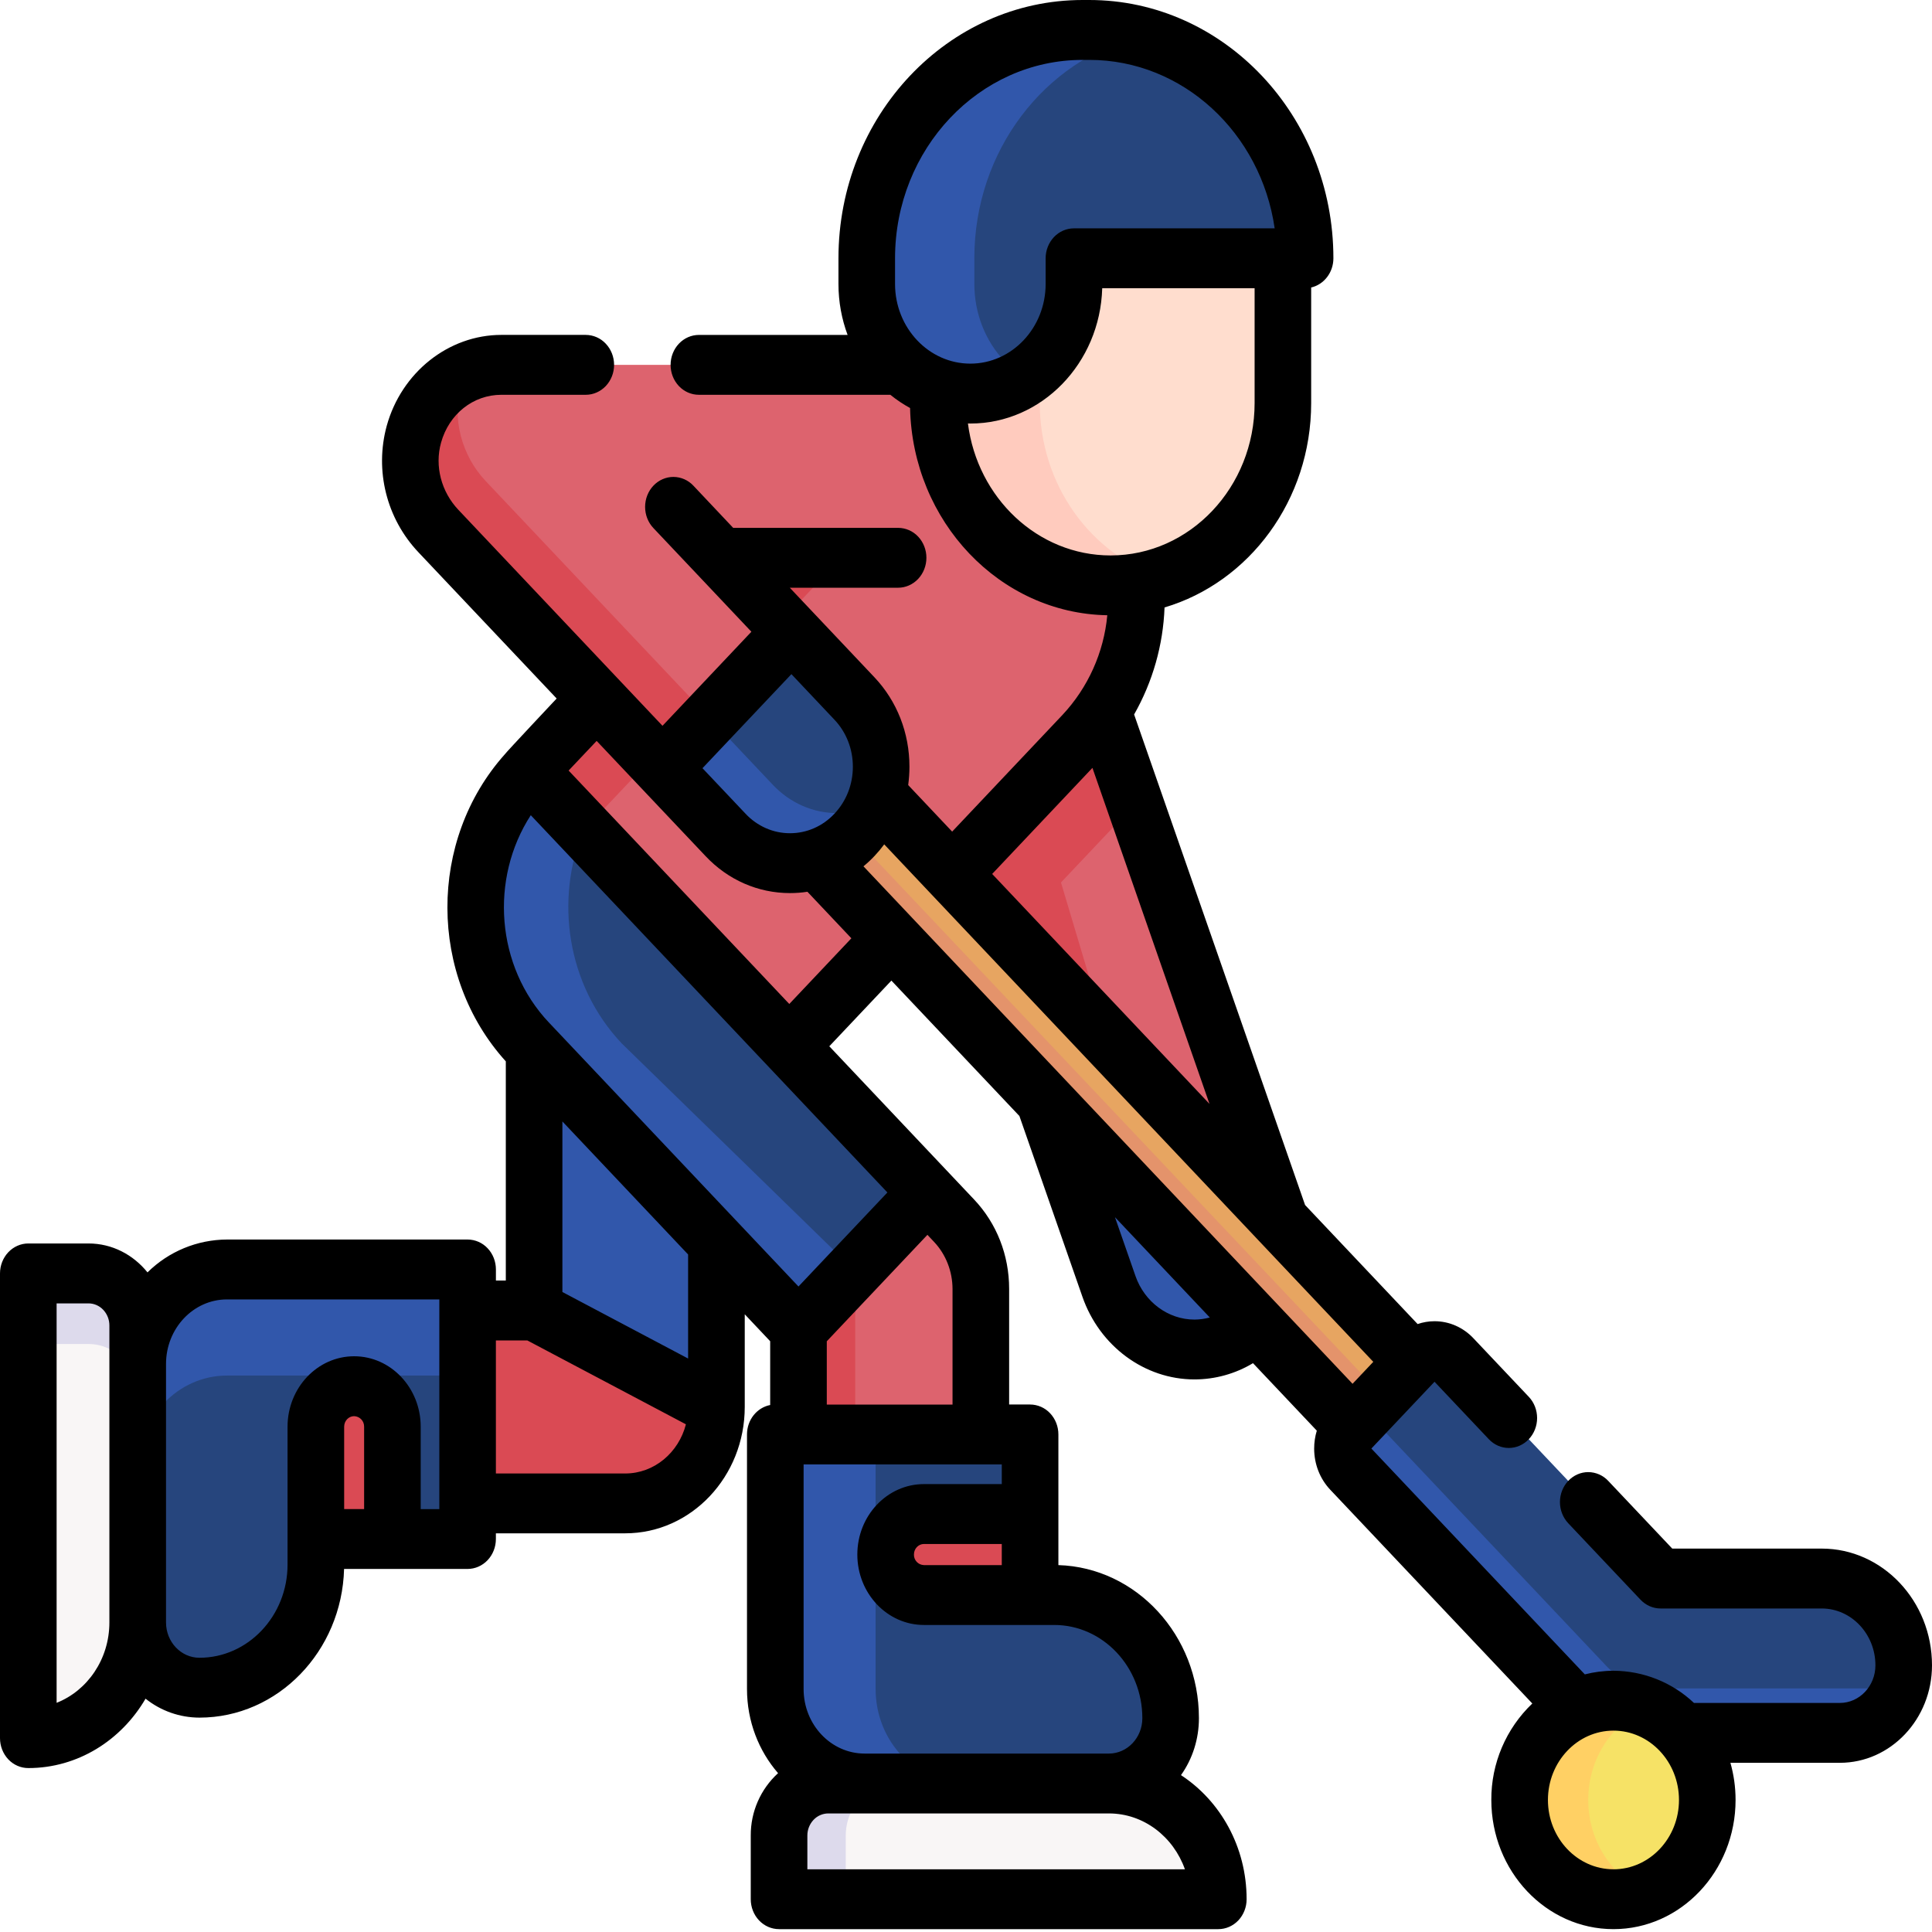
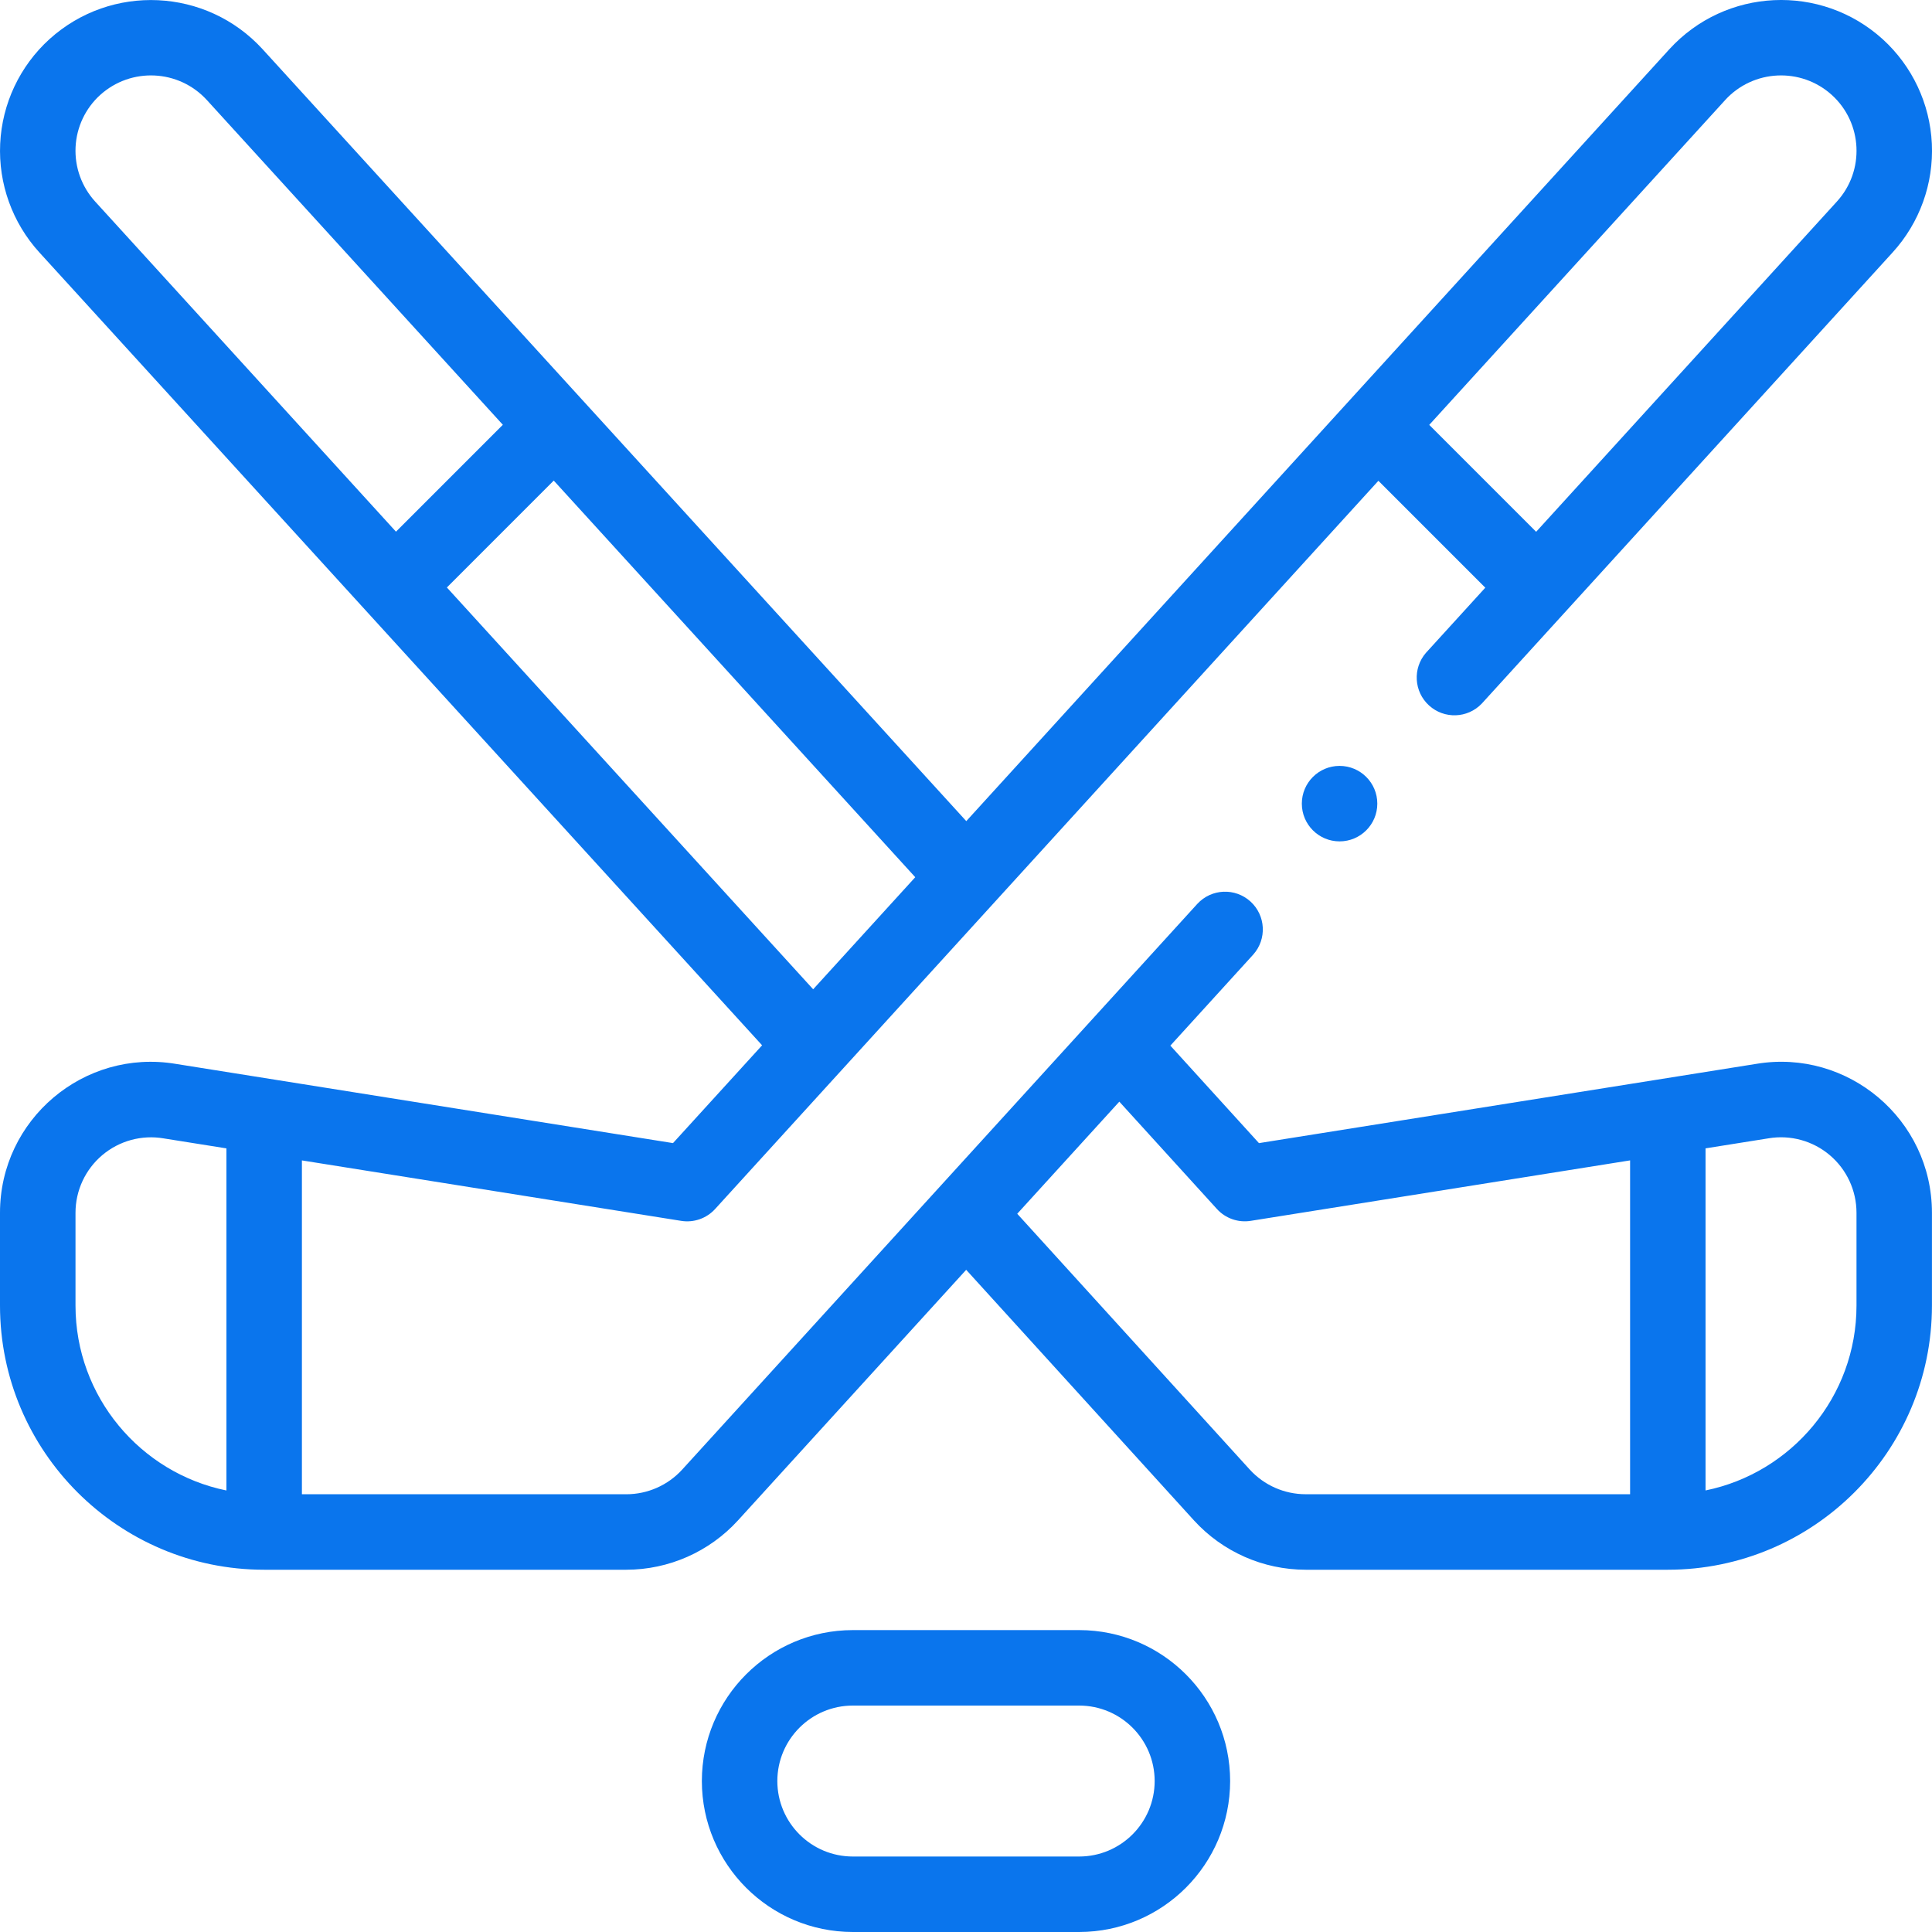
- <svg xmlns="http://www.w3.org/2000/svg" width="73" height="73" fill="none">
-   <path d="M46.325 50.764c-.382.15-.785.226-1.192.226-1.402 0-2.719-.91-3.231-2.385l-1.066-3.055 2.041-2.974 4.423.452 1.066 3.055c.658 1.89-.255 3.984-2.041 4.681z" fill="#3157AB" />
-   <path d="M47.3 43.028l-3.871 1.51-2.593 1.011-3.31-9.494-2.574-7.383-2.734-7.843-1.468-4.207 6.466-2.522 1.079 3.093L42.89 30.38l4.41 12.649z" fill="#DD636E" />
-   <path d="M43.43 44.538l-2.594 1.011-3.31-9.494-2.574-7.383 4.667 3.098 3.81 12.768z" fill="#DA4A54" />
-   <path d="M42.89 30.38l-5.364 5.675-5.308-15.226 1.4-1.481c1.297-1.372 2.978-2.09 4.677-2.155L42.89 30.38zM27.07 53.16c0 2.014-1.542 3.645-3.445 3.645H10.703c-1.902 0-3.445-1.631-3.445-3.644 0-.479.088-.953.261-1.395.173-.442.427-.843.747-1.181a3.343 3.343 0 012.437-1.069h9.477l6.89 3.645z" fill="#DA4A54" />
-   <path d="M27.07 34.489V53.16l-6.89-3.645V34.49h6.89z" fill="#3157AB" />
-   <path d="M40.903 17.39c-2.72-2.877-7.13-2.877-9.85 0l-11.08 11.723 9.85 10.422 11.08-11.723c2.72-2.878 2.72-7.543 0-10.421z" fill="#DD636E" />
-   <path d="M41.845 18.627c-2.695-1.832-6.325-1.501-8.684.995L22.08 31.343l-2.109-2.23 11.08-11.723c2.72-2.878 7.132-2.878 9.852 0 .354.375.67.79.94 1.236z" fill="#DA4A54" />
-   <path d="M35.043 45.057l-1.563 4.215-3.31.939-10.184-10.773c-2.69-2.848-2.69-7.463 0-10.31l15.057 15.93z" fill="#26457D" />
-   <path d="M37.06 48.702v5.344c0 2.013-1.542 3.644-3.445 3.644-1.902 0-3.445-1.631-3.445-3.644V50.21l4.873-5.154 1.008 1.068c.32.338.574.74.747 1.182.173.442.262.916.262 1.395z" fill="#DD636E" />
-   <path d="M32.314 48.027v1.576l-2.144.608-10.184-10.774c-2.69-2.847-2.69-7.462 0-10.31l2.073 2.195c-1.114 2.673-.638 5.91 1.432 8.102l8.823 8.603z" fill="#3157AB" />
-   <path d="M30.17 54.187v-3.976l2.103-2.225.041.041v6.218l-2.144-.058z" fill="#DA4A54" />
-   <path d="M53.26 55.455a1.55 1.55 0 01-.621-.13 1.616 1.616 0 01-.527-.374L29.737 31.28a1.789 1.789 0 010-2.43 1.561 1.561 0 012.297 0l22.374 23.672a1.79 1.79 0 010 2.43c-.15.16-.33.286-.526.372a1.54 1.54 0 01-.622.13z" fill="#E7A561" />
-   <path d="M54.82 54.217a1.73 1.73 0 01-.41.734c-.152.16-.33.287-.528.373a1.545 1.545 0 01-1.243 0 1.618 1.618 0 01-.527-.373l-22.374-23.67a1.788 1.788 0 010-2.43c.193-.206.432-.355.695-.435a1.812 1.812 0 00-.014.906c.072.298.219.57.424.788L53.22 53.782c.15.16.33.287.526.373a1.54 1.54 0 001.075.062z" fill="#E4936B" />
-   <path d="M71.93 62.924c0 1.41-1.08 2.553-2.412 2.553H61.6c-.73 0-1.432-.307-1.949-.854l-8.63-9.131a1.079 1.079 0 01-.22-.348 1.127 1.127 0 01.22-1.17l2.463-2.605c.094-.1.206-.18.329-.233a.967.967 0 011.105.232l7.824 8.278h6.089c1.711 0 3.099 1.467 3.099 3.278z" fill="#26457D" />
-   <path d="M71.893 63.369c-.198 1.198-1.186 2.108-2.376 2.108h-7.916a2.63 2.63 0 01-1.054-.222 2.75 2.75 0 01-.894-.632l-8.632-9.13a1.119 1.119 0 010-1.518l.751-.793c.026.238.127.46.288.63l8.63 9.13a2.683 2.683 0 001.95.854h7.916a2.31 2.31 0 001.337-.427z" fill="#3157AB" />
-   <path d="M37.236 21.075H27.26l2.643 2.796-1.578 3.342-3.294 1.812-8.468-8.959c-.904-.956-1.287-2.357-.927-3.653a3.653 3.653 0 011.24-1.897 3.322 3.322 0 012.067-.73h18.293v7.29z" fill="#DD636E" />
-   <path d="M32.286 31.545c-.32.34-.7.608-1.118.792a3.273 3.273 0 01-2.637 0 3.432 3.432 0 01-1.116-.792l-2.383-2.52 4.873-5.154 2.38 2.52c1.347 1.424 1.347 3.732 0 5.154z" fill="#26457D" />
-   <path d="M27.383 27.73l-2.352 1.295-8.468-8.958c-.904-.957-1.287-2.358-.927-3.654.141-.514.388-.99.723-1.391a3.445 3.445 0 011.213-.934 3.719 3.719 0 00-.149.434c-.36 1.296.024 2.697.928 3.654l8.467 8.958h.002l.563.596z" fill="#DA4A54" />
-   <path d="M33.01 30.419c-.171.42-.417.803-.724 1.127-.32.339-.7.608-1.118.791a3.273 3.273 0 01-2.637 0 3.429 3.429 0 01-1.116-.791l-2.383-2.52 1.788-1.892 2.382 2.52c.32.34.699.609 1.117.792a3.264 3.264 0 002.692-.027z" fill="#3157AB" />
-   <path d="M41.962 22.118c-3.596 0-6.51-3.084-6.51-6.889V9.76c0-3.805 2.914-6.889 6.51-6.889 3.596 0 6.511 3.084 6.511 6.889v5.47c0 3.805-2.915 6.889-6.51 6.889z" fill="#FFDDCE" />
-   <path d="M43.88 21.814a6.197 6.197 0 01-1.918.303c-3.595 0-6.51-3.082-6.51-6.888V9.76c0-3.804 2.915-6.888 6.51-6.888.668 0 1.313.106 1.918.305-2.659.865-4.592 3.486-4.592 6.583v5.47c0 3.098 1.933 5.718 4.592 6.585z" fill="#FFCBBE" />
-   <path d="M49.313 9.759h-8.734v.971c0 2.287-1.753 4.141-3.915 4.141-2.161 0-3.914-1.854-3.914-4.141v-.971c0-4.765 3.651-8.628 8.155-8.628h.253c4.503 0 8.154 3.863 8.154 8.628z" fill="#26457D" />
-   <path d="M36.816 9.759v.97c-.001.545.1 1.083.296 1.586.197.502.486.959.85 1.343.222.234.468.44.735.613a3.754 3.754 0 01-2.032.6 3.797 3.797 0 01-2.768-1.213 4.147 4.147 0 01-.85-1.343 4.333 4.333 0 01-.297-1.585v-.971c0-4.766 3.652-8.628 8.155-8.628h.254c.656 0 1.294.082 1.906.238-3.586.907-6.25 4.319-6.25 8.39z" fill="#3157AB" />
-   <path d="M46.034 71.762H29.436v-2.408c0-1.085.832-1.966 1.859-1.966l5.765-1.716 4.84 1.716c2.283 0 4.134 1.958 4.134 4.374z" fill="#F9F6F6" />
-   <path d="M38.211 66.08l-4.396 1.308c-1.026 0-1.858.88-1.858 1.967v2.407h-2.52v-2.407c0-1.086.831-1.967 1.858-1.967l5.765-1.716 1.151.409z" fill="#DDDAEC" />
-   <path d="M39.833 60.267h-.911l-1.208-2.174 1.208-.886V54.2h-9.627v9.617c0 1.972 1.51 3.57 3.374 3.57H41.9c1.288 0 2.332-1.104 2.332-2.467 0-2.57-1.97-4.654-4.399-4.654z" fill="#26457D" />
-   <path d="M36.458 67.387h-3.79c-1.863 0-3.373-1.597-3.373-3.568V54.2h3.79v9.618c0 1.97 1.51 3.568 3.373 3.568z" fill="#3157AB" />
-   <path d="M34.91 57.207h4.012v3.06H34.91c-.798 0-1.446-.685-1.446-1.53s.648-1.53 1.446-1.53z" fill="#DA4A54" />
-   <path d="M1.07 65.676v-17.56h2.275c1.026 0 1.858.88 1.858 1.967l1.622 6.1-1.622 5.12c0 2.415-1.85 4.373-4.134 4.373z" fill="#F9F6F6" />
-   <path d="M6.44 57.4l-1.237-4.65c0-1.087-.832-1.967-1.859-1.967H1.07v-2.667h2.275c1.027 0 1.86.88 1.86 1.967l1.621 6.1L6.44 57.4z" fill="#DDDAEC" />
-   <path d="M11.934 59.116v-.964l2.055-1.279.837 1.279h2.841V47.967h-9.09c-1.864 0-3.374 1.598-3.374 3.57v9.766c0 1.362 1.044 2.467 2.332 2.467 2.43 0 4.399-2.084 4.399-4.654z" fill="#26457D" />
-   <path d="M5.204 55.544v-4.009c0-1.97 1.51-3.568 3.373-3.568h9.09v4.008h-9.09c-1.863 0-3.373 1.598-3.373 3.57z" fill="#3157AB" />
-   <path d="M14.827 53.908v4.244h-2.893v-4.244c0-.846.648-1.53 1.446-1.53.8 0 1.447.685 1.447 1.53z" fill="#DA4A54" />
-   <path d="M60.964 71.762c1.958 0 3.545-1.68 3.545-3.75 0-2.072-1.587-3.752-3.545-3.752s-3.545 1.68-3.545 3.751c0 2.072 1.587 3.75 3.545 3.75z" fill="#F6E266" />
-   <path d="M62.26 71.502c-.412.172-.852.26-1.296.259-1.958 0-3.545-1.679-3.545-3.75 0-2.073 1.587-3.751 3.545-3.751.457 0 .895.091 1.297.259-1.318.546-2.25 1.904-2.25 3.492 0 1.587.932 2.945 2.25 3.49z" fill="#FFD064" />
-   <path d="M68.833 58.513h-5.647l-2.419-2.558a1.04 1.04 0 00-.756-.332c-.283 0-.555.12-.756.332-.2.212-.313.5-.313.8 0 .3.113.587.313.8l2.732 2.89c.1.105.217.188.347.245.13.057.269.086.41.086h6.089c1.118 0 2.029.964 2.029 2.148 0 .784-.603 1.421-1.343 1.421h-5.513a4.452 4.452 0 00-3.042-1.216c-.373 0-.735.048-1.082.137l-8.065-8.533 2.386-2.524 2.051 2.17c.2.213.473.332.756.332.284 0 .556-.12.756-.332.2-.212.313-.5.313-.8 0-.3-.112-.587-.313-.8l-2.09-2.21a2.07 2.07 0 00-.676-.48 1.975 1.975 0 00-.798-.167H54.2c-.22 0-.433.038-.636.107l-4.252-4.498-6.46-18.535a8.845 8.845 0 001.15-4.044c3.192-.945 5.54-4.048 5.54-7.723v-4.366c.48-.111.84-.563.84-1.104C50.382 4.378 46.244 0 41.158 0h-.253c-5.086 0-9.224 4.378-9.224 9.759v.971c0 .68.123 1.328.345 1.925h-5.619c-.284 0-.556.12-.756.332-.2.212-.313.5-.313.8 0 .3.112.587.313.8.2.212.472.33.756.33h7.234c.235.19.484.357.746.5.094 4.292 3.389 7.76 7.452 7.83a6.379 6.379 0 01-1.693 3.765l-4.169 4.41-1.661-1.758c.03-.228.047-.46.047-.695 0-1.276-.47-2.475-1.321-3.376l-3.2-3.386h4.093c.284 0 .556-.12.756-.332.2-.212.313-.5.313-.8 0-.3-.112-.587-.313-.8a1.04 1.04 0 00-.756-.33h-6.232L26.2 18.352a1.04 1.04 0 00-.756-.332c-.284 0-.556.12-.756.332-.2.212-.313.5-.313.8 0 .3.112.588.313.8l1.817 1.922.006.006 1.88 1.99-3.359 3.554-7.711-8.159c-.65-.686-.902-1.657-.657-2.536.299-1.084 1.215-1.812 2.28-1.812h3.19c.283 0 .555-.12.756-.331.2-.213.313-.5.313-.8 0-.3-.113-.588-.314-.8a1.04 1.04 0 00-.756-.332h-3.19c-1.992 0-3.774 1.415-4.331 3.438a5.027 5.027 0 001.196 4.773l5.225 5.528s-1.918 2.04-1.958 2.107c-2.905 3.251-2.893 8.368.037 11.604v8.28h-.374v-.418c0-.3-.112-.588-.313-.8a1.04 1.04 0 00-.756-.331h-9.09a4.296 4.296 0 00-3.006 1.242c-.537-.668-1.336-1.093-2.227-1.093H1.069c-.283 0-.555.12-.756.332-.2.212-.313.5-.313.8v17.56c0 .3.113.587.313.8.2.212.473.33.756.33 1.871 0 3.514-1.05 4.431-2.622a3.263 3.263 0 002.035.716c2.963 0 5.382-2.505 5.466-5.618h4.667c.283 0 .555-.119.756-.331.2-.212.313-.5.313-.8v-.215h4.888c2.49 0 4.515-2.142 4.515-4.776v-3.5l.961 1.018v2.41c-.498.097-.876.557-.876 1.112v9.618c0 1.225.446 2.342 1.174 3.18a3.165 3.165 0 00-1.032 2.356v2.407c0 .3.112.588.313.8.2.212.473.331.756.331h16.598c.283 0 .555-.119.756-.33.2-.213.313-.5.313-.8 0-1.98-.993-3.719-2.48-4.689.441-.62.679-1.376.678-2.153 0-3.134-2.368-5.694-5.31-5.783V54.2c0-.3-.113-.588-.313-.8a1.04 1.04 0 00-.756-.331h-.792V48.7c0-1.275-.47-2.474-1.324-3.377l-5.471-5.79 2.346-2.482 4.837 5.117 2.38 6.827c.65 1.87 2.351 3.126 4.234 3.126a4.293 4.293 0 002.212-.614l2.411 2.55c-.066.218-.1.446-.1.675 0 .589.217 1.143.61 1.559l7.633 8.075a4.997 4.997 0 00-1.549 3.644c0 2.692 2.07 4.882 4.615 4.882 2.544 0 4.614-2.19 4.614-4.882 0-.488-.069-.959-.195-1.403h4.135c1.92 0 3.482-1.653 3.482-3.684 0-2.432-1.87-4.41-4.167-4.41zM2.139 64.341V49.248h1.206c.209 0 .41.088.558.245a.86.86 0 01.23.59v11.22c0 1.39-.83 2.578-1.994 3.038zm10.865-7.32v-3.114c0-.22.169-.398.377-.398a.39.39 0 01.377.398v3.113h-.754zm3.595 0h-.703v-3.114c0-1.467-1.128-2.661-2.515-2.661-1.388 0-2.516 1.194-2.516 2.661v5.209c0 1.942-1.494 3.522-3.33 3.522-.696 0-1.262-.599-1.262-1.335v-9.767c0-1.344 1.033-2.438 2.304-2.438H16.6v7.922zm17.22-47.262c0-4.134 3.179-7.496 7.086-7.496h.253c3.543 0 6.487 2.766 7.005 6.365h-7.584c-.284 0-.556.119-.756.33-.2.213-.314.5-.314.8v.972c0 1.66-1.276 3.01-2.845 3.01-1.568 0-2.845-1.35-2.845-3.01v-.971zM36.572 16l.093.003c2.698 0 4.901-2.28 4.982-5.113h5.758v4.339c0 3.175-2.441 5.758-5.442 5.758-2.753 0-5.033-2.175-5.39-4.987zm4.706 13.016L45.7 41.71l-8.211-8.688 3.786-4.006zm10.612 22.44l-.784.83-18.48-19.552a4.68 4.68 0 00.784-.83l18.48 19.553zM29.903 25.472l1.626 1.722c.221.232.397.51.516.814.12.305.18.632.18.962 0 .671-.248 1.302-.696 1.776-.22.235-.481.42-.77.547a2.246 2.246 0 01-.909.19 2.247 2.247 0 01-.91-.19 2.355 2.355 0 01-.77-.547l-1.627-1.72 3.36-3.554zm-6.278 30.203h-4.888v-5.026h1.19l5.99 3.168c-.274 1.068-1.196 1.858-2.292 1.858zm2.376-4.343l-4.751-2.514v-6.444L26 47.4v3.932zm-5.259-12.694c-2.01-2.128-2.24-5.438-.687-7.836L33.53 45.057l-3.36 3.553-9.428-9.973zm9.764 31.993v-1.276a.86.86 0 01.231-.59.768.768 0 01.558-.245H41.9c1.314 0 2.437.88 2.872 2.111H30.506zm12.657-5.709c0 .737-.567 1.336-1.263 1.336h-9.231c-1.271 0-2.305-1.094-2.305-2.439v-8.486h7.488v.743H34.91c-1.387 0-2.516 1.194-2.516 2.662s1.13 2.661 2.516 2.661h4.923c1.836 0 3.33 1.58 3.33 3.523zm-8.253-5.785a.389.389 0 01-.377-.4c0-.22.17-.398.377-.398h2.942v.798H34.91zm1.081-6.066H31.24V50.68l3.802-4.022.252.267c.445.472.695 1.11.697 1.777v4.369zm-6.168-15.136l-8.338-8.82 1.059-1.12 4.113 4.35c.851.904 1.985 1.4 3.193 1.4.22 0 .44-.016.658-.05l1.661 1.758-2.346 2.482zm15.31 11.925c-.99 0-1.886-.661-2.229-1.645l-.775-2.224 3.583 3.79a2.24 2.24 0 01-.58.079zm15.831 20.77c-1.365 0-2.476-1.175-2.476-2.619 0-1.444 1.111-2.62 2.476-2.62s2.476 1.176 2.476 2.62c0 1.444-1.11 2.62-2.476 2.62z" fill="#000" />
+ <svg xmlns="http://www.w3.org/2000/svg" width="75" height="75" fill="none">
+   <path d="M41.894 63.28h-8.788a5.866 5.866 0 00-5.86 5.86 5.866 5.866 0 005.86 5.86h8.788a5.867 5.867 0 005.86-5.86 5.866 5.866 0 00-5.86-5.86zm0 8.79h-8.788a2.933 2.933 0 01-2.93-2.93 2.933 2.933 0 012.93-2.93h8.788a2.933 2.933 0 012.93 2.93 2.933 2.933 0 01-2.93 2.93zM29.585 40.578l-3.459 3.797L6.824 41.3C3.253 40.703 0 43.462 0 47.08v3.602c0 5.655 4.6 10.255 10.254 10.255h14.06a5.875 5.875 0 004.335-1.916l8.858-9.727 8.842 9.727a5.876 5.876 0 004.336 1.916h14.059c5.654 0 10.254-4.6 10.254-10.255V47.08c0-3.636-3.274-6.372-6.812-5.782l-19.313 3.078-3.44-3.785 3.216-3.533a1.465 1.465 0 00-2.166-1.973l-20 21.964a2.94 2.94 0 01-2.169.958H11.72v-12.96l14.726 2.347c.487.078.981-.095 1.314-.46.845-.928 25.72-28.24 25.749-28.27l4.15 4.15-2.303 2.528a1.465 1.465 0 002.166 1.972L73.473 9.797a5.856 5.856 0 00-.392-8.28 5.875 5.875 0 00-8.275.392L37.511 31.876 10.193 1.909a5.874 5.874 0 00-8.272-.39 5.855 5.855 0 00-.393 8.28l28.057 30.78zm39.073 3.611a2.93 2.93 0 013.411 2.89v3.602c0 3.538-2.52 6.497-5.86 7.178v-13.28l2.45-.39zM47.24 46.932c.332.366.826.539 1.314.461l14.726-2.347v12.96H50.686a2.94 2.94 0 01-2.17-.957l-9.027-9.931 3.963-4.352 3.788 4.166zM8.79 57.86c-3.339-.68-5.859-3.64-5.859-7.178V47.08a2.93 2.93 0 013.421-2.888l2.438.388v13.28zM66.971 3.883a2.94 2.94 0 014.141-.196 2.928 2.928 0 01.195 4.138L59.633 20.644l-4.15-4.15L66.972 3.883zm-35.405 34.52L17.348 22.806l4.148-4.15L35.53 34.053l-3.963 4.351zM3.889 3.687a2.94 2.94 0 014.14.195L19.52 16.49l-4.148 4.15L3.694 7.824a2.927 2.927 0 01.195-4.138z" fill="#0A75ED" />
+   <path d="M52.002 32.662a1.465 1.465 0 100-2.93 1.465 1.465 0 000 2.93z" fill="#0A75ED" />
</svg>
